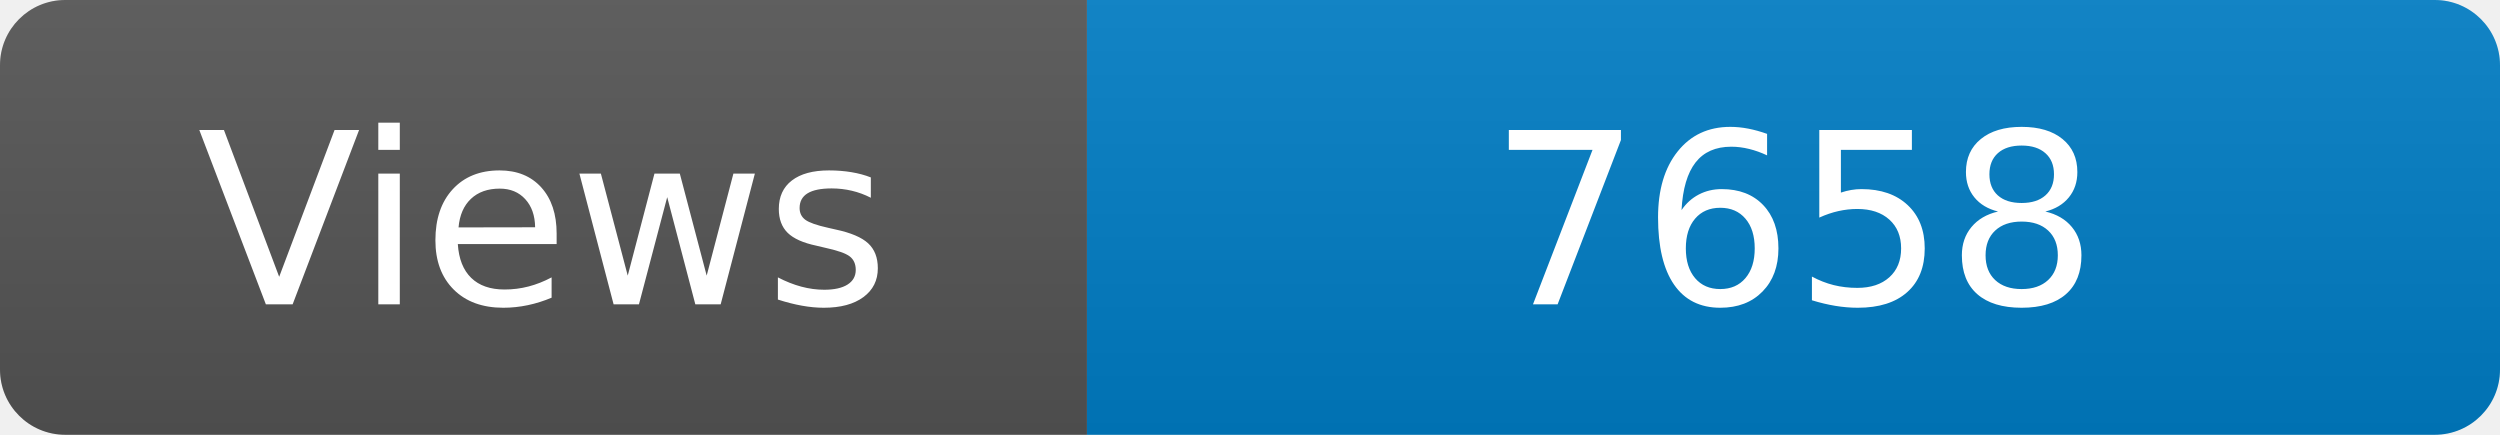
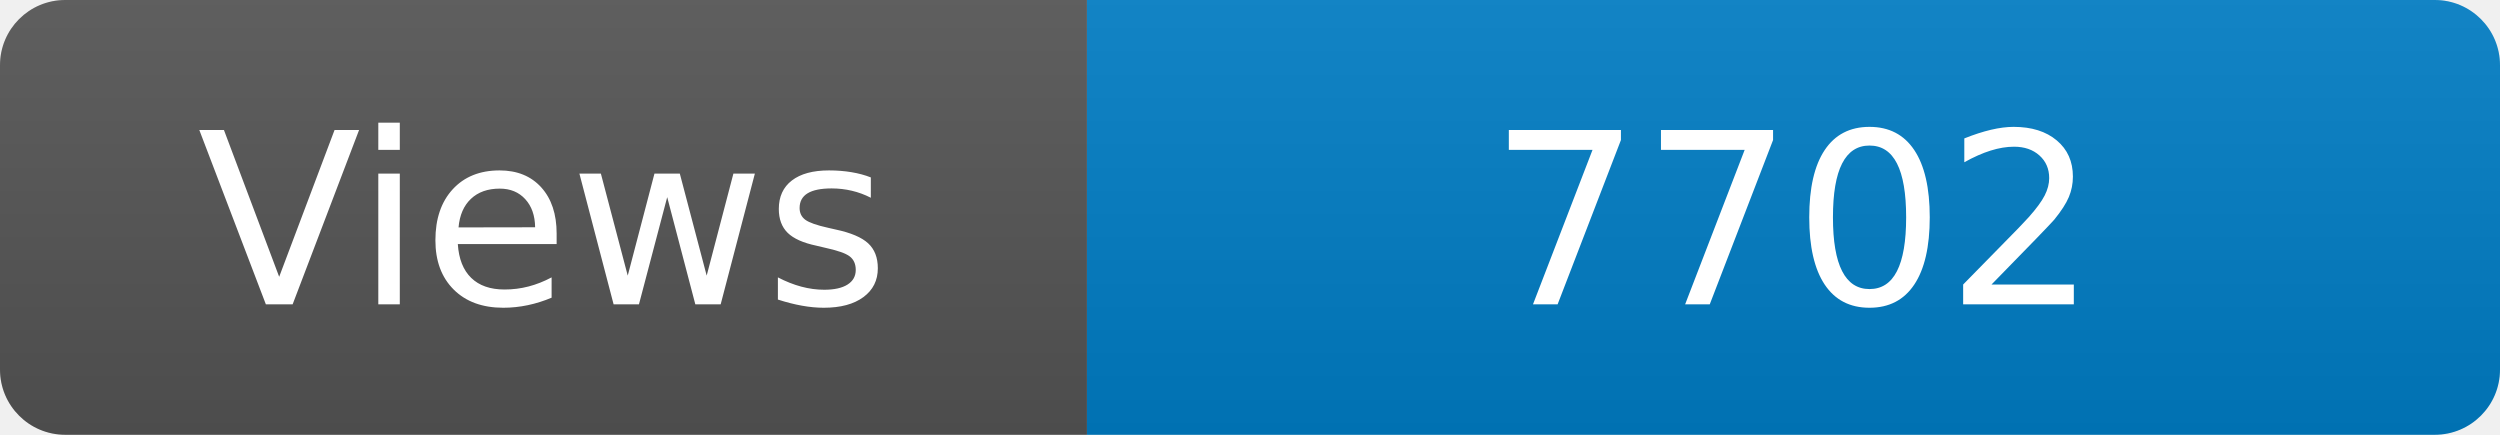
<svg xmlns="http://www.w3.org/2000/svg" width="115" height="20" role="img" aria-label="Maintained?: yes">
  <linearGradient id="s" x2="0" y2="100%">
    <stop offset="0" stop-color="#bbb" stop-opacity=".1" />
    <stop offset="1" stop-opacity=".1" />
  </linearGradient>
  <clipPath id="r">
    <rect width="115" height="20" rx="3" fill="#fff" />
  </clipPath>
  <g clip-path="url(#r)">
    <rect width="50" height="20" fill="#555" />
    <rect x="50" width="160" height="20" fill="#007ec6" />
    <rect width="115" height="20" fill="url(#s)" />
  </g>
  <g fill="#fff" text-anchor="middle" font-family="Verdana,Geneva,DejaVu Sans,sans-serif" font-size="110">
    <text x="250" y="140" transform="scale(.1)" fill="#fff">Views</text>
-     <text x="825" y="140" transform="scale(.1)" fill="#fff">7658</text>
+     <text x="825" y="140" transform="scale(.1)" fill="#fff">7702</text>
  </g>
</svg>
